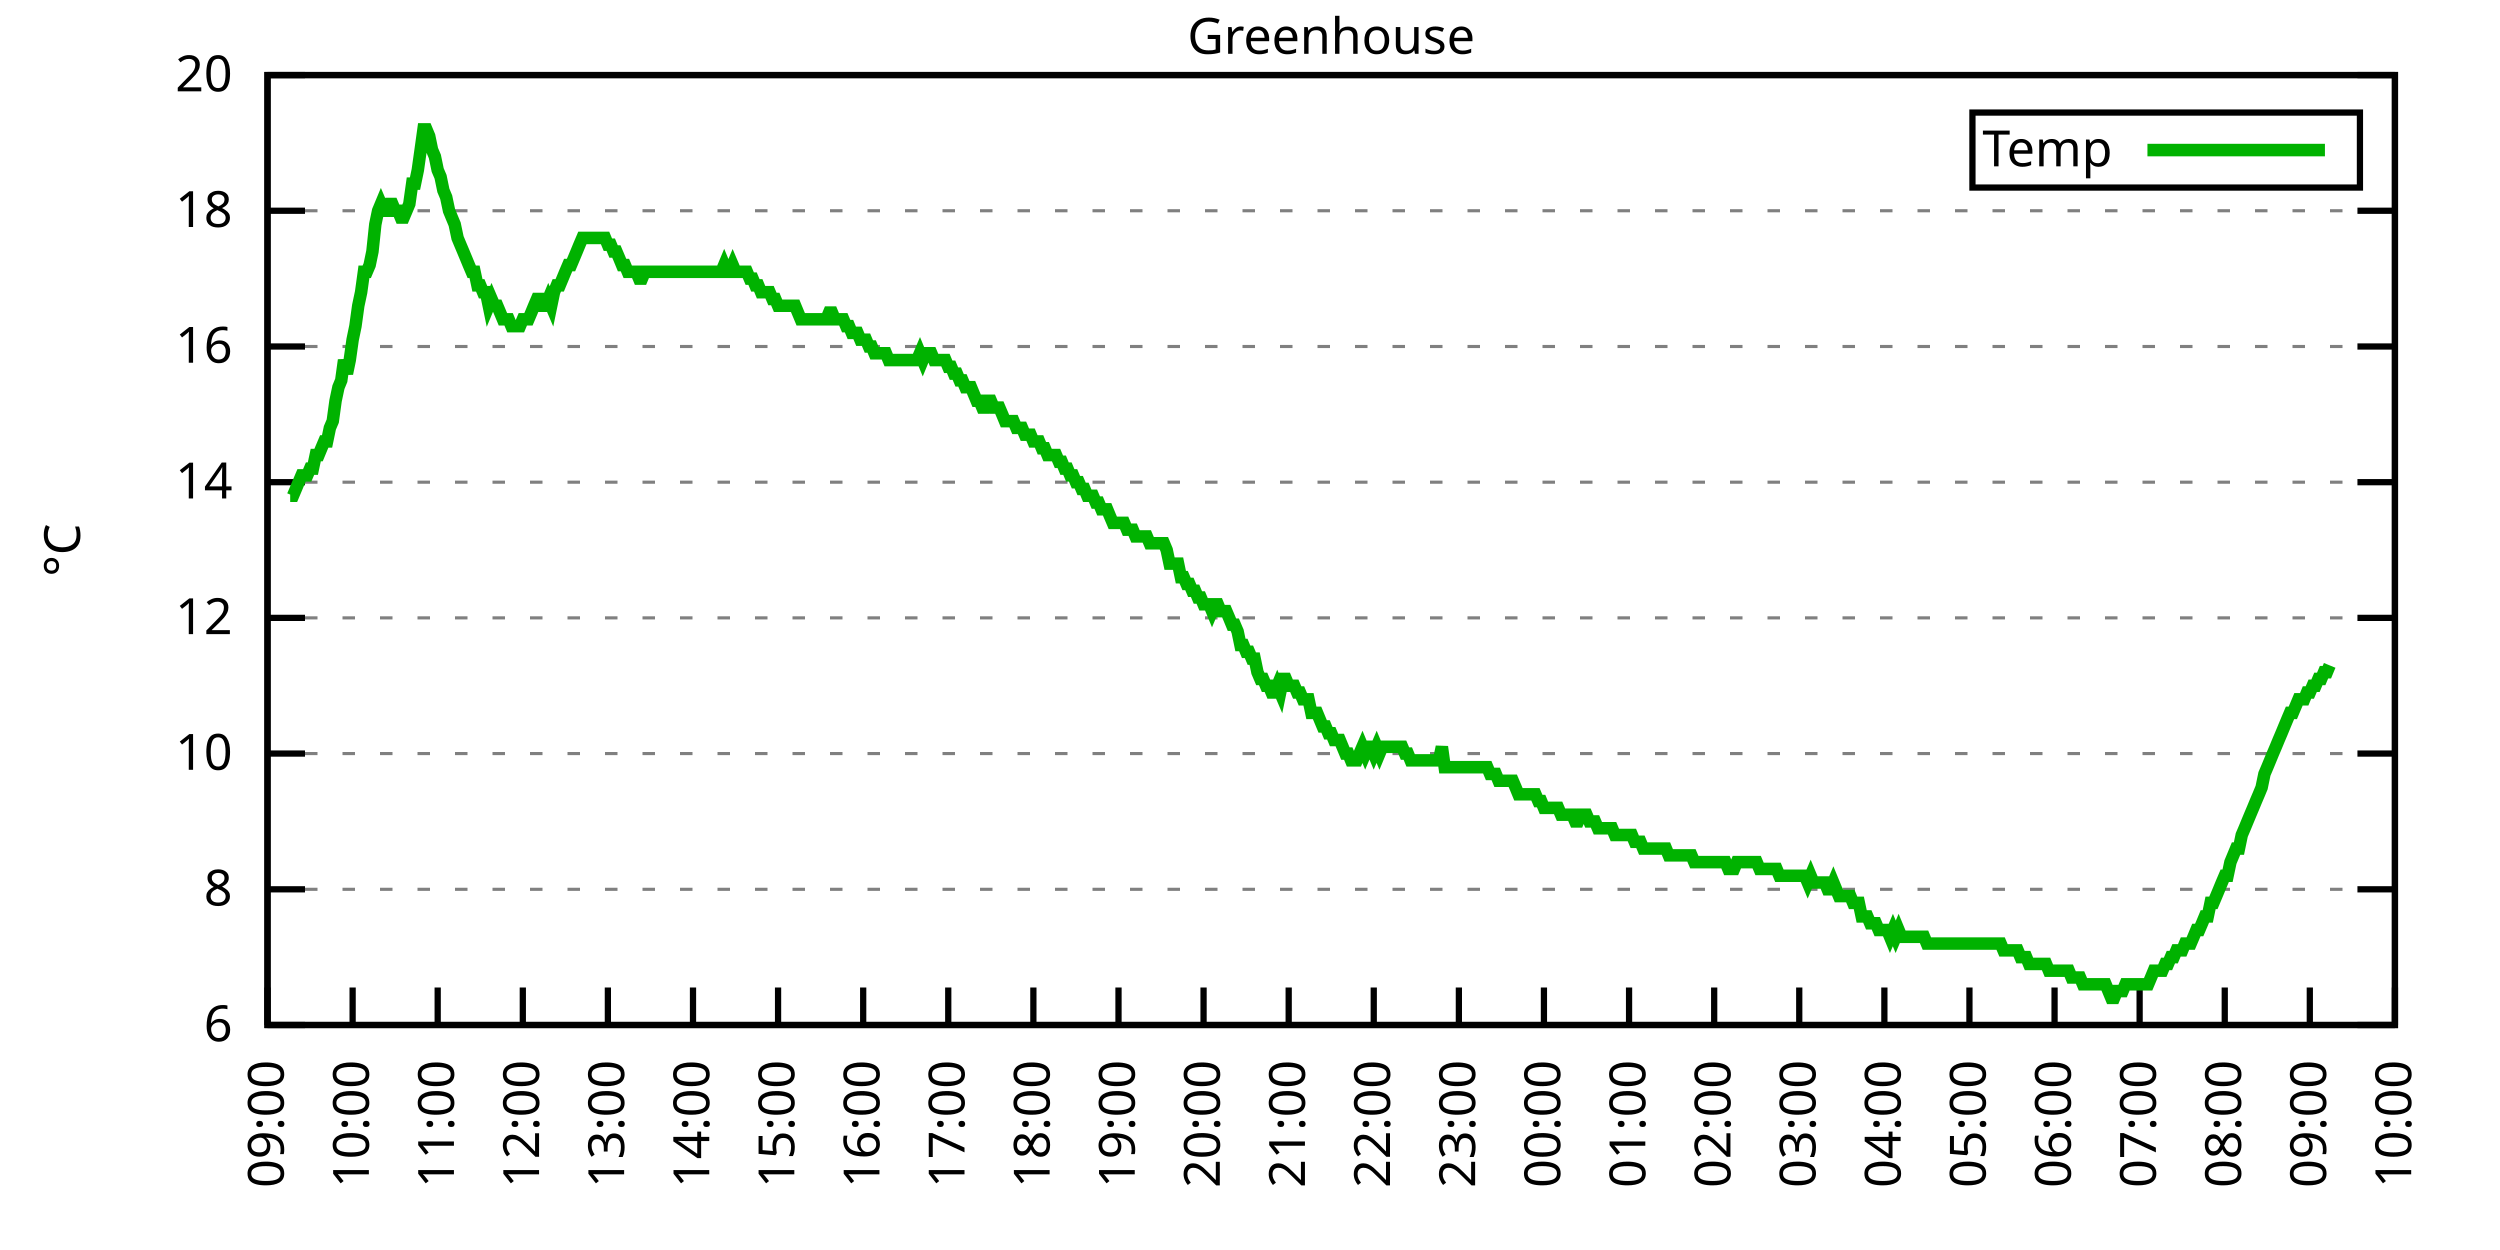
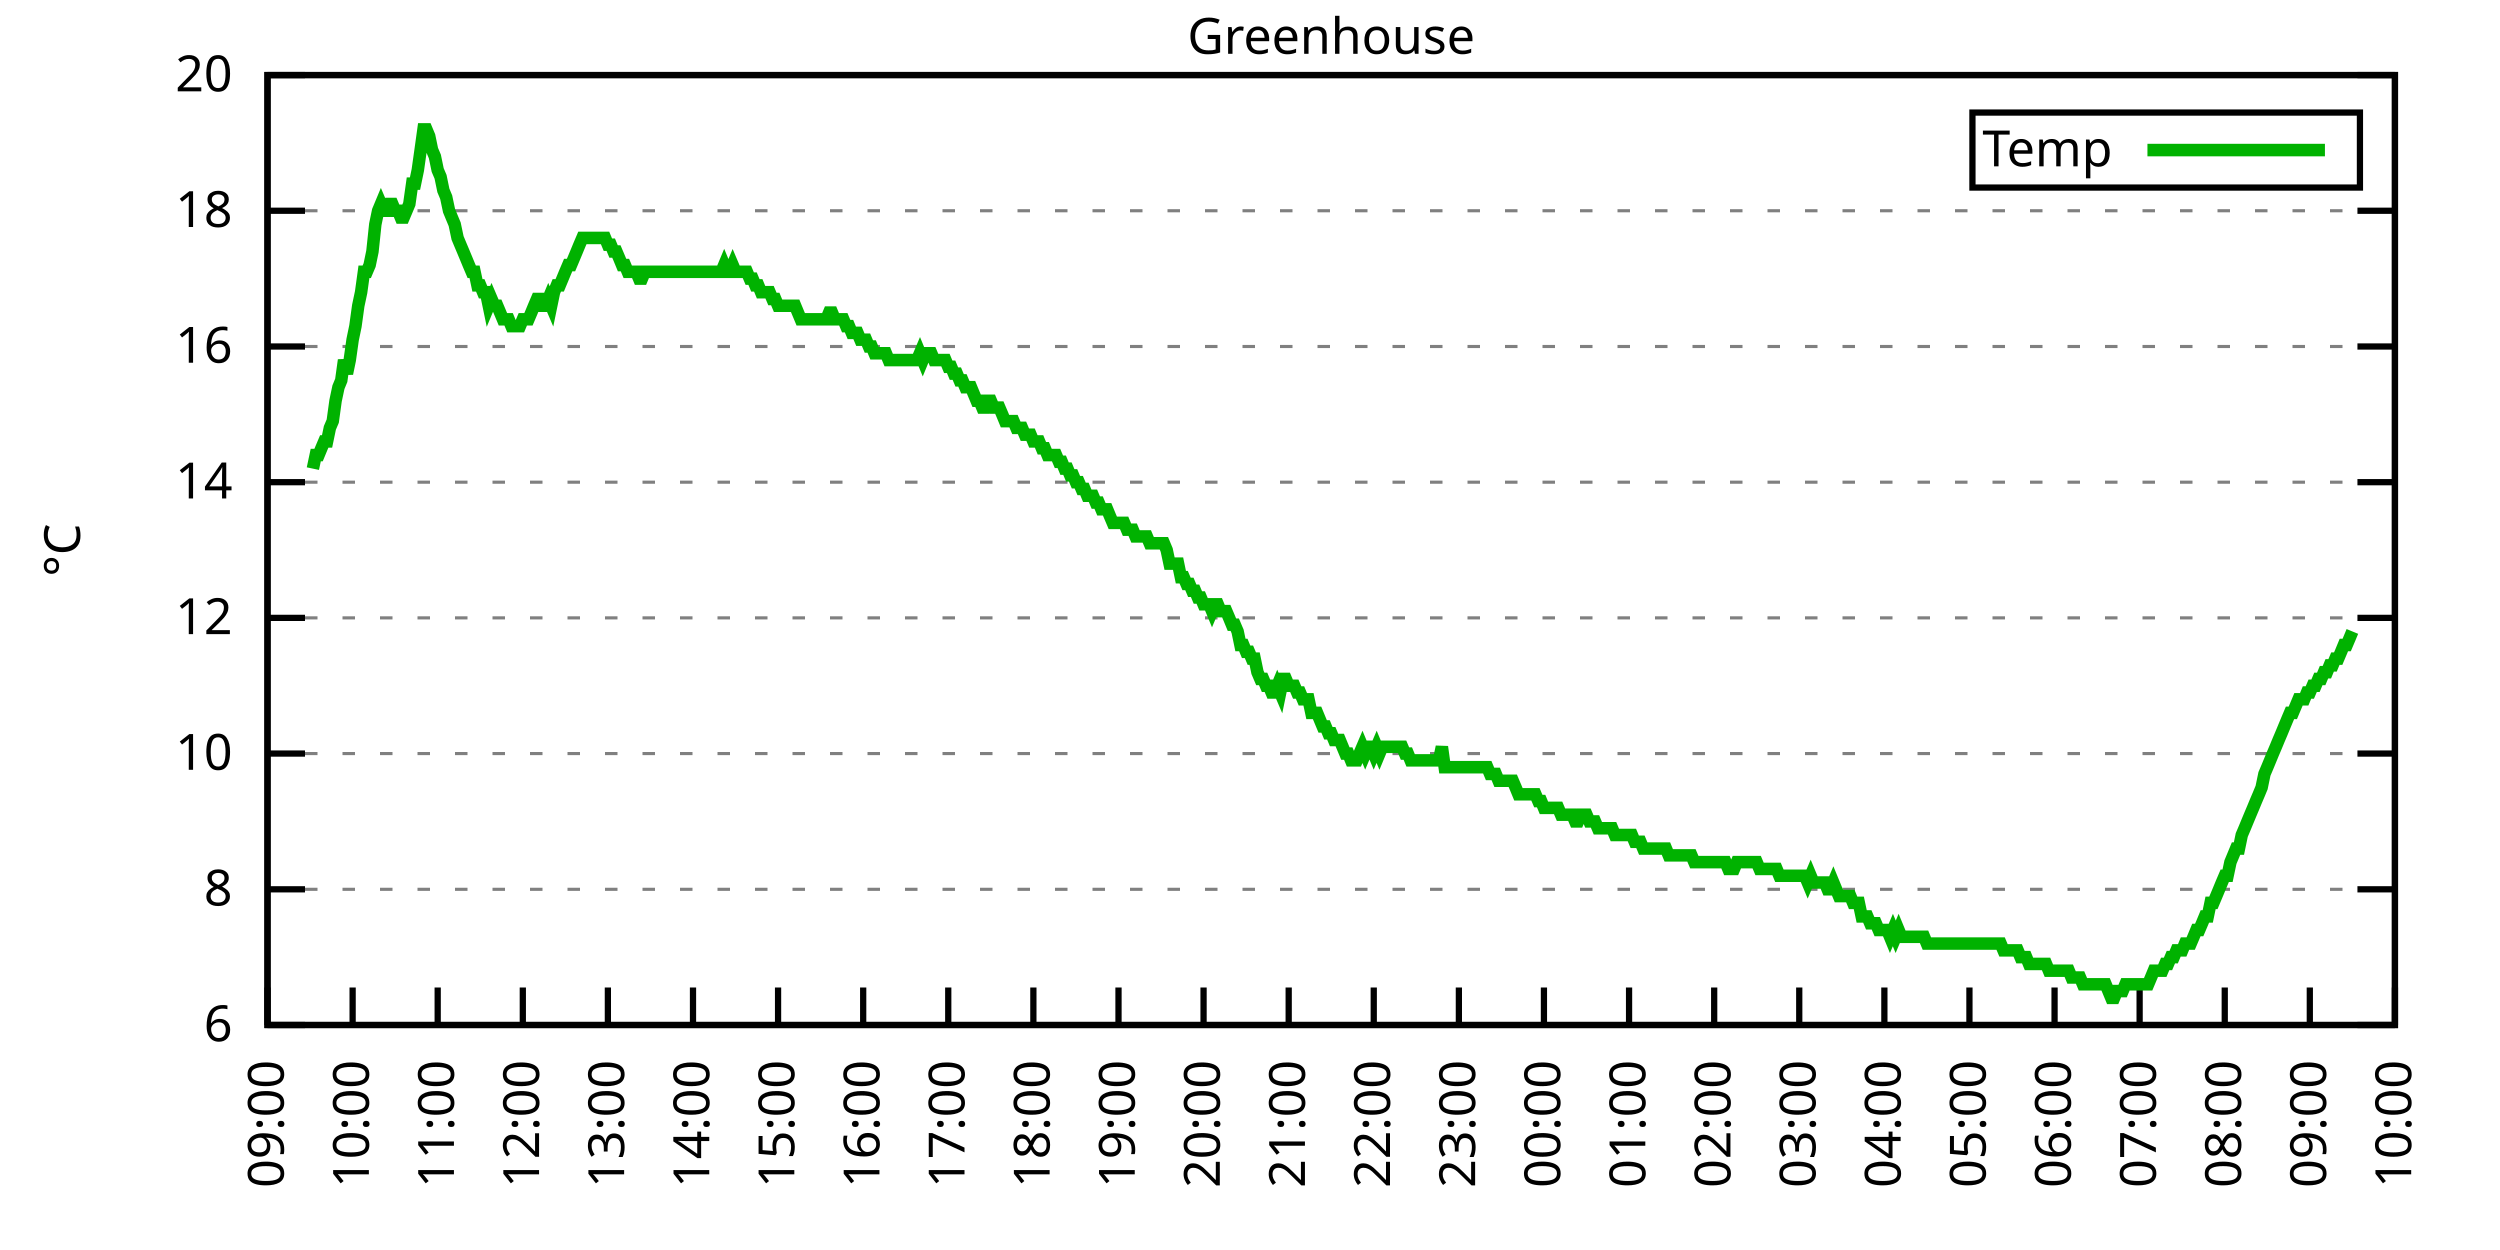
<svg xmlns="http://www.w3.org/2000/svg" xmlns:xlink="http://www.w3.org/1999/xlink" width="400" height="200" viewBox="0 0 400 200">
  <g id="gnuplot_canvas">
    <rect x="0" y="0" width="400" height="200" fill="none" />
    <defs>
      <circle id="gpDot" r="0.5" stroke-width="0.5" stroke="currentColor" />
      <path id="gpPt0" stroke-width="0.333" stroke="currentColor" d="M-1,0 h2 M0,-1 v2" />
      <path id="gpPt1" stroke-width="0.333" stroke="currentColor" d="M-1,-1 L1,1 M1,-1 L-1,1" />
      <path id="gpPt2" stroke-width="0.333" stroke="currentColor" d="M-1,0 L1,0 M0,-1 L0,1 M-1,-1 L1,1 M-1,1 L1,-1" />
      <rect id="gpPt3" stroke-width="0.333" stroke="currentColor" x="-1" y="-1" width="2" height="2" />
      <rect id="gpPt4" stroke-width="0.333" stroke="currentColor" fill="currentColor" x="-1" y="-1" width="2" height="2" />
      <circle id="gpPt5" stroke-width="0.333" stroke="currentColor" cx="0" cy="0" r="1" />
      <use xlink:href="#gpPt5" id="gpPt6" fill="currentColor" stroke="none" />
      <path id="gpPt7" stroke-width="0.333" stroke="currentColor" d="M0,-1.33 L-1.33,0.67 L1.33,0.67 z" />
      <use xlink:href="#gpPt7" id="gpPt8" fill="currentColor" stroke="none" />
      <use xlink:href="#gpPt7" id="gpPt9" stroke="currentColor" transform="rotate(180)" />
      <use xlink:href="#gpPt9" id="gpPt10" fill="currentColor" stroke="none" />
      <use xlink:href="#gpPt3" id="gpPt11" stroke="currentColor" transform="rotate(45)" />
      <use xlink:href="#gpPt11" id="gpPt12" fill="currentColor" stroke="none" />
      <path id="gpPt13" stroke-width="0.333" stroke="currentColor" d="M0,1.330 L1.265,0.411 L0.782,-1.067 L-0.782,-1.076 L-1.265,0.411 z" />
      <use xlink:href="#gpPt13" id="gpPt14" fill="currentColor" stroke="none" />
      <filter id="textbox" filterUnits="objectBoundingBox" x="0" y="0" height="1" width="1">
        <feFlood flood-color="white" flood-opacity="1" result="bgnd" />
        <feComposite in="SourceGraphic" in2="bgnd" operator="atop" />
      </filter>
      <filter id="greybox" filterUnits="objectBoundingBox" x="0" y="0" height="1" width="1">
        <feFlood flood-color="lightgrey" flood-opacity="1" result="grey" />
        <feComposite in="SourceGraphic" in2="grey" operator="atop" />
      </filter>
    </defs>
    <g fill="none" color="white" stroke="currentColor" stroke-width="1.00" stroke-linecap="butt" stroke-linejoin="miter">
</g>
    <g fill="none" color="black" stroke="currentColor" stroke-width="1.00" stroke-linecap="butt" stroke-linejoin="miter">
      <g stroke="none" shape-rendering="crispEdges">
        <polygon fill="rgb(255, 255, 255)" points="42.80,164.00 383.18,164.00 383.18,12.02 42.80,12.02 " />
      </g>
    </g>
    <g fill="none" color="black" stroke="currentColor" stroke-width="1.00" stroke-linecap="butt" stroke-linejoin="miter">
</g>
    <g fill="none" color="black" stroke="black" stroke-width="0.50" stroke-linecap="butt" stroke-linejoin="miter">
</g>
    <g fill="none" color="gray" stroke="currentColor" stroke-width="0.50" stroke-linecap="butt" stroke-linejoin="miter">
      <path stroke="gray" stroke-dasharray="2,4" class="gridline" d="M42.80,164.00 L383.19,164.00  " />
    </g>
    <g fill="none" color="gray" stroke="gray" stroke-width="1.00" stroke-linecap="butt" stroke-linejoin="miter">
</g>
    <g fill="none" color="black" stroke="currentColor" stroke-width="1.00" stroke-linecap="butt" stroke-linejoin="miter">
      <path stroke="black" d="M42.80,164.00 L48.80,164.00 M383.19,164.00 L377.19,164.00  " />
      <g transform="translate(37.20,166.60)" stroke="none" fill="black" font-family="Sans" font-size="8.00" text-anchor="end">
        <text>
          <tspan font-family="Sans"> 6</tspan>
        </text>
      </g>
    </g>
    <g fill="none" color="black" stroke="currentColor" stroke-width="1.00" stroke-linecap="butt" stroke-linejoin="miter">
</g>
    <g fill="none" color="black" stroke="black" stroke-width="0.50" stroke-linecap="butt" stroke-linejoin="miter">
</g>
    <g fill="none" color="gray" stroke="currentColor" stroke-width="0.50" stroke-linecap="butt" stroke-linejoin="miter">
      <path stroke="gray" stroke-dasharray="2,4" class="gridline" d="M42.80,142.29 L383.19,142.29  " />
    </g>
    <g fill="none" color="gray" stroke="gray" stroke-width="1.00" stroke-linecap="butt" stroke-linejoin="miter">
</g>
    <g fill="none" color="black" stroke="currentColor" stroke-width="1.00" stroke-linecap="butt" stroke-linejoin="miter">
      <path stroke="black" d="M42.80,142.29 L48.80,142.29 M383.19,142.29 L377.19,142.29  " />
      <g transform="translate(37.20,144.89)" stroke="none" fill="black" font-family="Sans" font-size="8.00" text-anchor="end">
        <text>
          <tspan font-family="Sans"> 8</tspan>
        </text>
      </g>
    </g>
    <g fill="none" color="black" stroke="currentColor" stroke-width="1.00" stroke-linecap="butt" stroke-linejoin="miter">
</g>
    <g fill="none" color="black" stroke="black" stroke-width="0.50" stroke-linecap="butt" stroke-linejoin="miter">
</g>
    <g fill="none" color="gray" stroke="currentColor" stroke-width="0.50" stroke-linecap="butt" stroke-linejoin="miter">
      <path stroke="gray" stroke-dasharray="2,4" class="gridline" d="M42.80,120.57 L383.19,120.57  " />
    </g>
    <g fill="none" color="gray" stroke="gray" stroke-width="1.00" stroke-linecap="butt" stroke-linejoin="miter">
</g>
    <g fill="none" color="black" stroke="currentColor" stroke-width="1.00" stroke-linecap="butt" stroke-linejoin="miter">
      <path stroke="black" d="M42.80,120.57 L48.80,120.57 M383.19,120.57 L377.19,120.57  " />
      <g transform="translate(37.20,123.17)" stroke="none" fill="black" font-family="Sans" font-size="8.00" text-anchor="end">
        <text>
          <tspan font-family="Sans"> 10</tspan>
        </text>
      </g>
    </g>
    <g fill="none" color="black" stroke="currentColor" stroke-width="1.00" stroke-linecap="butt" stroke-linejoin="miter">
</g>
    <g fill="none" color="black" stroke="black" stroke-width="0.50" stroke-linecap="butt" stroke-linejoin="miter">
</g>
    <g fill="none" color="gray" stroke="currentColor" stroke-width="0.50" stroke-linecap="butt" stroke-linejoin="miter">
      <path stroke="gray" stroke-dasharray="2,4" class="gridline" d="M42.80,98.86 L383.19,98.86  " />
    </g>
    <g fill="none" color="gray" stroke="gray" stroke-width="1.00" stroke-linecap="butt" stroke-linejoin="miter">
</g>
    <g fill="none" color="black" stroke="currentColor" stroke-width="1.00" stroke-linecap="butt" stroke-linejoin="miter">
      <path stroke="black" d="M42.80,98.86 L48.80,98.86 M383.19,98.86 L377.19,98.86  " />
      <g transform="translate(37.20,101.46)" stroke="none" fill="black" font-family="Sans" font-size="8.00" text-anchor="end">
        <text>
          <tspan font-family="Sans"> 12</tspan>
        </text>
      </g>
    </g>
    <g fill="none" color="black" stroke="currentColor" stroke-width="1.00" stroke-linecap="butt" stroke-linejoin="miter">
</g>
    <g fill="none" color="black" stroke="black" stroke-width="0.50" stroke-linecap="butt" stroke-linejoin="miter">
</g>
    <g fill="none" color="gray" stroke="currentColor" stroke-width="0.50" stroke-linecap="butt" stroke-linejoin="miter">
      <path stroke="gray" stroke-dasharray="2,4" class="gridline" d="M42.80,77.15 L383.19,77.15  " />
    </g>
    <g fill="none" color="gray" stroke="gray" stroke-width="1.00" stroke-linecap="butt" stroke-linejoin="miter">
</g>
    <g fill="none" color="black" stroke="currentColor" stroke-width="1.00" stroke-linecap="butt" stroke-linejoin="miter">
      <path stroke="black" d="M42.80,77.15 L48.80,77.15 M383.19,77.15 L377.19,77.15  " />
      <g transform="translate(37.20,79.75)" stroke="none" fill="black" font-family="Sans" font-size="8.00" text-anchor="end">
        <text>
          <tspan font-family="Sans"> 14</tspan>
        </text>
      </g>
    </g>
    <g fill="none" color="black" stroke="currentColor" stroke-width="1.00" stroke-linecap="butt" stroke-linejoin="miter">
</g>
    <g fill="none" color="black" stroke="black" stroke-width="0.50" stroke-linecap="butt" stroke-linejoin="miter">
</g>
    <g fill="none" color="gray" stroke="currentColor" stroke-width="0.50" stroke-linecap="butt" stroke-linejoin="miter">
      <path stroke="gray" stroke-dasharray="2,4" class="gridline" d="M42.80,55.44 L383.19,55.44  " />
    </g>
    <g fill="none" color="gray" stroke="gray" stroke-width="1.00" stroke-linecap="butt" stroke-linejoin="miter">
</g>
    <g fill="none" color="black" stroke="currentColor" stroke-width="1.00" stroke-linecap="butt" stroke-linejoin="miter">
      <path stroke="black" d="M42.80,55.44 L48.80,55.44 M383.19,55.44 L377.19,55.44  " />
      <g transform="translate(37.20,58.04)" stroke="none" fill="black" font-family="Sans" font-size="8.00" text-anchor="end">
        <text>
          <tspan font-family="Sans"> 16</tspan>
        </text>
      </g>
    </g>
    <g fill="none" color="black" stroke="currentColor" stroke-width="1.00" stroke-linecap="butt" stroke-linejoin="miter">
</g>
    <g fill="none" color="black" stroke="black" stroke-width="0.50" stroke-linecap="butt" stroke-linejoin="miter">
</g>
    <g fill="none" color="gray" stroke="currentColor" stroke-width="0.50" stroke-linecap="butt" stroke-linejoin="miter">
      <path stroke="gray" stroke-dasharray="2,4" class="gridline" d="M42.80,33.72 L383.19,33.72  " />
    </g>
    <g fill="none" color="gray" stroke="gray" stroke-width="1.00" stroke-linecap="butt" stroke-linejoin="miter">
</g>
    <g fill="none" color="black" stroke="currentColor" stroke-width="1.00" stroke-linecap="butt" stroke-linejoin="miter">
      <path stroke="black" d="M42.80,33.72 L48.80,33.72 M383.19,33.72 L377.19,33.72  " />
      <g transform="translate(37.20,36.32)" stroke="none" fill="black" font-family="Sans" font-size="8.00" text-anchor="end">
        <text>
          <tspan font-family="Sans"> 18</tspan>
        </text>
      </g>
    </g>
    <g fill="none" color="black" stroke="currentColor" stroke-width="1.00" stroke-linecap="butt" stroke-linejoin="miter">
</g>
    <g fill="none" color="black" stroke="black" stroke-width="0.50" stroke-linecap="butt" stroke-linejoin="miter">
</g>
    <g fill="none" color="gray" stroke="currentColor" stroke-width="0.50" stroke-linecap="butt" stroke-linejoin="miter">
      <path stroke="gray" stroke-dasharray="2,4" class="gridline" d="M42.80,12.01 L383.19,12.01  " />
    </g>
    <g fill="none" color="gray" stroke="gray" stroke-width="1.00" stroke-linecap="butt" stroke-linejoin="miter">
</g>
    <g fill="none" color="black" stroke="currentColor" stroke-width="1.00" stroke-linecap="butt" stroke-linejoin="miter">
      <path stroke="black" d="M42.80,12.01 L48.80,12.01 M383.19,12.01 L377.19,12.01  " />
      <g transform="translate(37.20,14.61)" stroke="none" fill="black" font-family="Sans" font-size="8.00" text-anchor="end">
        <text>
          <tspan font-family="Sans"> 20</tspan>
        </text>
      </g>
    </g>
    <g fill="none" color="black" stroke="currentColor" stroke-width="1.00" stroke-linecap="butt" stroke-linejoin="miter">
      <path stroke="black" d="M42.80,164.00 L42.80,158.00  " />
      <g transform="translate(45.40,169.60) rotate(270.00)" stroke="none" fill="black" font-family="Sans" font-size="8.00" text-anchor="end">
        <text>
          <tspan font-family="Sans">09:00</tspan>
        </text>
      </g>
    </g>
    <g fill="none" color="black" stroke="currentColor" stroke-width="1.00" stroke-linecap="butt" stroke-linejoin="miter">
      <path stroke="black" d="M56.42,164.00 L56.42,158.00  " />
      <g transform="translate(59.02,169.60) rotate(270.00)" stroke="none" fill="black" font-family="Sans" font-size="8.00" text-anchor="end">
        <text>
          <tspan font-family="Sans">10:00</tspan>
        </text>
      </g>
    </g>
    <g fill="none" color="black" stroke="currentColor" stroke-width="1.00" stroke-linecap="butt" stroke-linejoin="miter">
      <path stroke="black" d="M70.03,164.00 L70.03,158.00  " />
      <g transform="translate(72.63,169.60) rotate(270.00)" stroke="none" fill="black" font-family="Sans" font-size="8.00" text-anchor="end">
        <text>
          <tspan font-family="Sans">11:00</tspan>
        </text>
      </g>
    </g>
    <g fill="none" color="black" stroke="currentColor" stroke-width="1.00" stroke-linecap="butt" stroke-linejoin="miter">
      <path stroke="black" d="M83.65,164.00 L83.65,158.00  " />
      <g transform="translate(86.25,169.60) rotate(270.00)" stroke="none" fill="black" font-family="Sans" font-size="8.00" text-anchor="end">
        <text>
          <tspan font-family="Sans">12:00</tspan>
        </text>
      </g>
    </g>
    <g fill="none" color="black" stroke="currentColor" stroke-width="1.00" stroke-linecap="butt" stroke-linejoin="miter">
      <path stroke="black" d="M97.26,164.00 L97.26,158.00  " />
      <g transform="translate(99.86,169.60) rotate(270.00)" stroke="none" fill="black" font-family="Sans" font-size="8.00" text-anchor="end">
        <text>
          <tspan font-family="Sans">13:00</tspan>
        </text>
      </g>
    </g>
    <g fill="none" color="black" stroke="currentColor" stroke-width="1.00" stroke-linecap="butt" stroke-linejoin="miter">
      <path stroke="black" d="M110.88,164.00 L110.88,158.00  " />
      <g transform="translate(113.48,169.60) rotate(270.00)" stroke="none" fill="black" font-family="Sans" font-size="8.00" text-anchor="end">
        <text>
          <tspan font-family="Sans">14:00</tspan>
        </text>
      </g>
    </g>
    <g fill="none" color="black" stroke="currentColor" stroke-width="1.00" stroke-linecap="butt" stroke-linejoin="miter">
      <path stroke="black" d="M124.49,164.00 L124.49,158.00  " />
      <g transform="translate(127.09,169.60) rotate(270.00)" stroke="none" fill="black" font-family="Sans" font-size="8.00" text-anchor="end">
        <text>
          <tspan font-family="Sans">15:00</tspan>
        </text>
      </g>
    </g>
    <g fill="none" color="black" stroke="currentColor" stroke-width="1.00" stroke-linecap="butt" stroke-linejoin="miter">
      <path stroke="black" d="M138.11,164.00 L138.11,158.00  " />
      <g transform="translate(140.71,169.60) rotate(270.00)" stroke="none" fill="black" font-family="Sans" font-size="8.00" text-anchor="end">
        <text>
          <tspan font-family="Sans">16:00</tspan>
        </text>
      </g>
    </g>
    <g fill="none" color="black" stroke="currentColor" stroke-width="1.00" stroke-linecap="butt" stroke-linejoin="miter">
      <path stroke="black" d="M151.72,164.00 L151.72,158.00  " />
      <g transform="translate(154.32,169.60) rotate(270.00)" stroke="none" fill="black" font-family="Sans" font-size="8.00" text-anchor="end">
        <text>
          <tspan font-family="Sans">17:00</tspan>
        </text>
      </g>
    </g>
    <g fill="none" color="black" stroke="currentColor" stroke-width="1.00" stroke-linecap="butt" stroke-linejoin="miter">
      <path stroke="black" d="M165.34,164.00 L165.34,158.00  " />
      <g transform="translate(167.94,169.60) rotate(270.00)" stroke="none" fill="black" font-family="Sans" font-size="8.00" text-anchor="end">
        <text>
          <tspan font-family="Sans">18:00</tspan>
        </text>
      </g>
    </g>
    <g fill="none" color="black" stroke="currentColor" stroke-width="1.00" stroke-linecap="butt" stroke-linejoin="miter">
      <path stroke="black" d="M178.96,164.00 L178.96,158.00  " />
      <g transform="translate(181.56,169.60) rotate(270.00)" stroke="none" fill="black" font-family="Sans" font-size="8.00" text-anchor="end">
        <text>
          <tspan font-family="Sans">19:00</tspan>
        </text>
      </g>
    </g>
    <g fill="none" color="black" stroke="currentColor" stroke-width="1.00" stroke-linecap="butt" stroke-linejoin="miter">
      <path stroke="black" d="M192.57,164.00 L192.57,158.00  " />
      <g transform="translate(195.17,169.60) rotate(270.00)" stroke="none" fill="black" font-family="Sans" font-size="8.00" text-anchor="end">
        <text>
          <tspan font-family="Sans">20:00</tspan>
        </text>
      </g>
    </g>
    <g fill="none" color="black" stroke="currentColor" stroke-width="1.00" stroke-linecap="butt" stroke-linejoin="miter">
      <path stroke="black" d="M206.19,164.00 L206.19,158.00  " />
      <g transform="translate(208.79,169.60) rotate(270.00)" stroke="none" fill="black" font-family="Sans" font-size="8.00" text-anchor="end">
        <text>
          <tspan font-family="Sans">21:00</tspan>
        </text>
      </g>
    </g>
    <g fill="none" color="black" stroke="currentColor" stroke-width="1.00" stroke-linecap="butt" stroke-linejoin="miter">
      <path stroke="black" d="M219.80,164.00 L219.80,158.00  " />
      <g transform="translate(222.40,169.60) rotate(270.00)" stroke="none" fill="black" font-family="Sans" font-size="8.00" text-anchor="end">
        <text>
          <tspan font-family="Sans">22:00</tspan>
        </text>
      </g>
    </g>
    <g fill="none" color="black" stroke="currentColor" stroke-width="1.00" stroke-linecap="butt" stroke-linejoin="miter">
      <path stroke="black" d="M233.42,164.00 L233.42,158.00  " />
      <g transform="translate(236.02,169.60) rotate(270.00)" stroke="none" fill="black" font-family="Sans" font-size="8.00" text-anchor="end">
        <text>
          <tspan font-family="Sans">23:00</tspan>
        </text>
      </g>
    </g>
    <g fill="none" color="black" stroke="currentColor" stroke-width="1.00" stroke-linecap="butt" stroke-linejoin="miter">
      <path stroke="black" d="M247.03,164.00 L247.03,158.00  " />
      <g transform="translate(249.63,169.60) rotate(270.00)" stroke="none" fill="black" font-family="Sans" font-size="8.00" text-anchor="end">
        <text>
          <tspan font-family="Sans">00:00</tspan>
        </text>
      </g>
    </g>
    <g fill="none" color="black" stroke="currentColor" stroke-width="1.00" stroke-linecap="butt" stroke-linejoin="miter">
      <path stroke="black" d="M260.65,164.00 L260.65,158.00  " />
      <g transform="translate(263.25,169.60) rotate(270.00)" stroke="none" fill="black" font-family="Sans" font-size="8.00" text-anchor="end">
        <text>
          <tspan font-family="Sans">01:00</tspan>
        </text>
      </g>
    </g>
    <g fill="none" color="black" stroke="currentColor" stroke-width="1.00" stroke-linecap="butt" stroke-linejoin="miter">
      <path stroke="black" d="M274.27,164.00 L274.27,158.00  " />
      <g transform="translate(276.87,169.60) rotate(270.00)" stroke="none" fill="black" font-family="Sans" font-size="8.00" text-anchor="end">
        <text>
          <tspan font-family="Sans">02:00</tspan>
        </text>
      </g>
    </g>
    <g fill="none" color="black" stroke="currentColor" stroke-width="1.00" stroke-linecap="butt" stroke-linejoin="miter">
      <path stroke="black" d="M287.88,164.00 L287.88,158.00  " />
      <g transform="translate(290.48,169.60) rotate(270.00)" stroke="none" fill="black" font-family="Sans" font-size="8.00" text-anchor="end">
        <text>
          <tspan font-family="Sans">03:00</tspan>
        </text>
      </g>
    </g>
    <g fill="none" color="black" stroke="currentColor" stroke-width="1.00" stroke-linecap="butt" stroke-linejoin="miter">
      <path stroke="black" d="M301.50,164.00 L301.50,158.00  " />
      <g transform="translate(304.10,169.60) rotate(270.00)" stroke="none" fill="black" font-family="Sans" font-size="8.00" text-anchor="end">
        <text>
          <tspan font-family="Sans">04:00</tspan>
        </text>
      </g>
    </g>
    <g fill="none" color="black" stroke="currentColor" stroke-width="1.00" stroke-linecap="butt" stroke-linejoin="miter">
      <path stroke="black" d="M315.11,164.00 L315.11,158.00  " />
      <g transform="translate(317.71,169.60) rotate(270.00)" stroke="none" fill="black" font-family="Sans" font-size="8.00" text-anchor="end">
        <text>
          <tspan font-family="Sans">05:00</tspan>
        </text>
      </g>
    </g>
    <g fill="none" color="black" stroke="currentColor" stroke-width="1.00" stroke-linecap="butt" stroke-linejoin="miter">
      <path stroke="black" d="M328.73,164.00 L328.73,158.00  " />
      <g transform="translate(331.33,169.60) rotate(270.00)" stroke="none" fill="black" font-family="Sans" font-size="8.00" text-anchor="end">
        <text>
          <tspan font-family="Sans">06:00</tspan>
        </text>
      </g>
    </g>
    <g fill="none" color="black" stroke="currentColor" stroke-width="1.00" stroke-linecap="butt" stroke-linejoin="miter">
      <path stroke="black" d="M342.34,164.00 L342.34,158.00  " />
      <g transform="translate(344.94,169.60) rotate(270.00)" stroke="none" fill="black" font-family="Sans" font-size="8.00" text-anchor="end">
        <text>
          <tspan font-family="Sans">07:00</tspan>
        </text>
      </g>
    </g>
    <g fill="none" color="black" stroke="currentColor" stroke-width="1.00" stroke-linecap="butt" stroke-linejoin="miter">
      <path stroke="black" d="M355.96,164.00 L355.96,158.00  " />
      <g transform="translate(358.56,169.60) rotate(270.00)" stroke="none" fill="black" font-family="Sans" font-size="8.00" text-anchor="end">
        <text>
          <tspan font-family="Sans">08:00</tspan>
        </text>
      </g>
    </g>
    <g fill="none" color="black" stroke="currentColor" stroke-width="1.00" stroke-linecap="butt" stroke-linejoin="miter">
      <path stroke="black" d="M369.57,164.00 L369.57,158.00  " />
      <g transform="translate(372.17,169.60) rotate(270.00)" stroke="none" fill="black" font-family="Sans" font-size="8.00" text-anchor="end">
        <text>
          <tspan font-family="Sans">09:00</tspan>
        </text>
      </g>
    </g>
    <g fill="none" color="black" stroke="currentColor" stroke-width="1.00" stroke-linecap="butt" stroke-linejoin="miter">
      <path stroke="black" d="M383.19,164.00 L383.19,158.00  " />
      <g transform="translate(385.79,169.60) rotate(270.00)" stroke="none" fill="black" font-family="Sans" font-size="8.00" text-anchor="end">
        <text>
          <tspan font-family="Sans">10:00</tspan>
        </text>
      </g>
    </g>
    <g fill="none" color="black" stroke="currentColor" stroke-width="1.00" stroke-linecap="butt" stroke-linejoin="miter">
</g>
    <g fill="none" color="black" stroke="currentColor" stroke-width="1.00" stroke-linecap="butt" stroke-linejoin="miter">
      <path stroke="black" d="M42.80,12.01 L42.80,164.00 L383.19,164.00 L383.19,12.01 L42.80,12.01 Z  " />
    </g>
    <g fill="none" color="black" stroke="currentColor" stroke-width="1.00" stroke-linecap="butt" stroke-linejoin="miter">
</g>
    <g fill="none" color="black" stroke="currentColor" stroke-width="1.00" stroke-linecap="butt" stroke-linejoin="miter">
      <path stroke="black" d="M315.59,30.01 L315.59,18.01 L377.59,18.01 L377.59,30.01 L315.59,30.01 Z  " />
    </g>
    <g id="Greenhouse_plot_1">
      <g fill="none" color="white" stroke="black" stroke-width="2.00" stroke-linecap="butt" stroke-linejoin="miter">
</g>
      <g fill="none" color="black" stroke="currentColor" stroke-width="2.00" stroke-linecap="butt" stroke-linejoin="miter">
        <g transform="translate(337.99,26.61)" stroke="none" fill="black" font-family="Sans" font-size="8.00" text-anchor="end">
          <text>
            <tspan font-family="Sans">Temp</tspan>
          </text>
        </g>
      </g>
      <g fill="none" color="black" stroke="currentColor" stroke-width="2.00" stroke-linecap="butt" stroke-linejoin="miter">
-         <path stroke="rgb(  0, 178,   0)" d="M343.59,24.01 L371.99,24.01 M46.43,79.32 L46.88,79.32 L47.34,78.23 L47.79,77.15 L48.25,76.06 L48.70,76.06   L49.15,76.06 L49.61,74.98 L50.06,74.98 L50.52,72.81 L50.97,72.81 L51.42,71.72 L51.88,70.63 L52.33,70.63   L52.78,68.46 L53.24,67.38 L53.69,64.12 L54.15,61.95 L54.60,60.86 L55.05,57.61 L55.51,59.78 L55.96,57.61   L56.42,54.35 L56.87,52.18 L57.32,48.92 L57.78,46.75 L58.23,43.49 L58.68,43.49 L59.14,42.41 L59.59,40.24   L60.05,35.89 L60.50,33.72 L60.95,32.64 L61.41,33.72 L61.86,33.72 L62.32,32.64 L62.77,32.64 L63.22,33.72   L63.68,33.72 L64.13,34.81 L64.58,34.81 L65.04,33.72 L65.49,32.64 L65.95,29.38 L66.40,29.38 L66.85,27.21   L67.31,23.95 L67.76,20.70 L68.22,20.70 L68.67,21.78 L69.12,23.95 L69.58,25.04 L70.03,27.21 L70.49,28.29   L70.94,30.47 L71.39,31.55 L71.85,33.72 L72.30,34.81 L72.75,35.89 L73.21,38.07 L73.66,39.15 L74.12,40.24   L74.57,41.32 L75.02,42.41 L75.48,43.49 L75.93,43.49 L76.39,45.66 L76.84,45.66 L77.29,46.75 L77.75,46.75   L78.20,48.92 L78.65,47.84 L79.11,48.92 L79.56,48.92 L80.02,50.01 L80.47,51.09 L80.92,51.09 L81.38,51.09   L81.83,52.18 L82.29,52.18 L82.74,52.18 L83.19,52.18 L83.65,51.09 L84.10,51.09 L84.55,51.09 L85.01,50.01   L85.46,48.92 L85.92,47.84 L86.37,47.84 L86.82,48.92 L87.28,48.92 L87.73,47.84 L88.19,48.92 L88.64,46.75   L89.09,45.66 L89.55,45.66 L90.00,44.58 L90.45,43.49 L90.91,42.41 L91.36,42.41 L91.82,41.32 L92.27,40.24   L92.72,39.15 L93.18,38.07 L93.63,38.07 L94.09,38.07 L94.54,38.07 L94.99,38.07 L95.45,38.07 L95.90,38.07   L96.35,38.07 L96.81,38.07 L97.26,39.15 L97.72,39.15 L98.17,40.24 L98.62,40.24 L99.08,41.32 L99.53,42.41   L99.99,42.41 L100.44,43.49 L100.89,43.49 L101.35,43.49 L101.80,43.49 L102.25,44.58 L102.71,44.58 L103.16,43.49   L103.62,43.49 L104.07,43.49 L104.52,43.49 L104.98,43.49 L105.43,43.49 L105.89,43.49 L106.34,43.49 L106.79,43.49   L107.25,43.49 L107.70,43.49 L108.15,43.49 L108.61,43.49 L109.06,43.49 L109.52,43.49 L109.97,43.49 L110.42,43.49   L110.88,43.49 L111.33,43.49 L111.79,43.49 L112.24,43.49 L112.69,43.49 L113.15,43.49 L113.60,43.49 L114.05,43.49   L114.51,43.49 L114.96,43.49 L115.42,43.49 L115.87,42.41 L116.32,43.49 L116.78,43.49 L117.23,42.41 L117.69,43.49   L118.14,43.49 L118.59,43.49 L119.05,43.49 L119.50,43.49 L119.96,44.58 L120.41,44.58 L120.86,45.66 L121.32,45.66   L121.77,46.75 L122.22,46.75 L122.68,46.75 L123.13,46.75 L123.59,47.84 L124.04,47.84 L124.49,48.92 L124.95,48.92   L125.40,48.92 L125.86,48.92 L126.31,48.92 L126.76,48.92 L127.22,48.92 L127.67,50.01 L128.12,51.09 L128.58,51.09   L129.03,51.09 L129.49,51.09 L129.94,51.09 L130.39,51.09 L130.85,51.09 L131.30,51.09 L131.76,51.09 L132.21,51.09   L132.66,50.01 L133.12,50.01 L133.57,51.09 L134.02,51.09 L134.48,51.09 L134.93,51.09 L135.39,52.18 L135.84,52.18   L136.29,53.26 L136.75,53.26 L137.20,53.26 L137.66,54.35 L138.11,54.35 L138.56,54.35 L139.02,55.44 L139.47,55.44   L139.92,56.52 L140.38,56.52 L140.83,56.52 L141.29,56.52 L141.74,56.52 L142.19,57.61 L142.65,57.61 L143.10,57.61   L143.56,57.61 L144.01,57.61 L144.46,57.61 L144.92,57.61 L145.37,57.61 L145.82,57.61 L146.28,57.61 L146.73,57.61   L147.19,56.52 L147.64,57.61 L148.09,56.52 L148.55,56.52 L149.00,56.52 L149.46,57.61 L149.91,57.61 L150.36,57.61   L150.82,57.61 L151.27,57.61 L151.72,58.69 L152.18,58.69 L152.63,59.78 L153.09,59.78 L153.54,60.86 L153.99,60.86   L154.45,61.95 L154.90,61.95 L155.36,61.95 L155.81,63.04 L156.26,64.12 L156.72,64.12 L157.17,65.21 L157.62,65.21   L158.08,64.12 L158.53,64.12 L158.99,65.21 L159.44,65.21 L159.89,65.21 L160.35,66.29 L160.80,67.38 L161.26,67.38   L161.71,67.38 L162.16,67.38 L162.62,68.46 L163.07,68.46 L163.52,68.46 L163.98,69.55 L164.43,69.55 L164.89,69.55   L165.34,70.63 L165.79,70.63 L166.25,70.63 L166.70,71.72 L167.16,71.72 L167.61,72.81 L168.06,72.81 L168.52,72.81   L168.97,72.81 L169.43,73.89 L169.88,73.89 L170.33,74.98 L170.79,74.98 L171.24,76.06 L171.69,76.06 L172.15,77.15   L172.60,77.15 L173.06,78.23 L173.51,78.23 L173.96,79.32 L174.42,79.32 L174.87,79.32 L175.33,80.41 L175.78,80.41   L176.23,81.49 L176.69,81.49 L177.14,81.49 L177.59,82.58 L178.05,83.66 L178.50,83.66 L178.96,83.66 L179.41,83.66   L179.86,83.66 L180.32,84.75 L180.77,84.75 L181.23,84.75 L181.68,85.83 L182.13,85.83 L182.59,85.83 L183.04,85.83   L183.49,85.83 L183.95,86.92 L184.40,86.92 L184.86,86.92 L185.31,86.92 L185.76,86.92 L186.22,86.92 L186.67,88.00   L187.13,90.18 L187.58,90.18 L188.03,90.18 L188.49,90.18 L188.94,92.35 L189.39,92.35 L189.85,93.43 L190.30,93.43   L190.76,94.52 L191.21,94.52 L191.66,95.60 L192.12,95.60 L192.57,96.69 L193.03,96.69 L193.48,96.69 L193.93,97.78   L194.39,96.69 L194.84,96.69 L195.29,97.78 L195.75,97.78 L196.20,97.78 L196.66,98.86 L197.11,99.95 L197.56,99.95   L198.02,101.03 L198.47,103.20 L198.93,103.20 L199.38,104.29 L199.83,104.29 L200.29,105.38 L200.74,105.38 L201.19,107.55   L201.65,108.63 L202.10,108.63 L202.56,109.72 L203.01,109.72 L203.46,110.80 L203.92,110.80 L204.37,109.72 L204.83,110.80   L205.28,108.63 L205.73,108.63 L206.19,109.72 L206.64,109.72 L207.09,109.72 L207.55,110.80 L208.00,110.80 L208.46,111.89   L208.91,111.89 L209.36,111.89 L209.82,114.06 L210.27,114.06 L210.73,114.06 L211.18,115.15 L211.63,116.23 L212.09,116.23   L212.54,117.32 L213.00,117.32 L213.45,118.40 L213.90,118.40 L214.36,118.40 L214.81,119.49 L215.26,120.57 L215.72,120.57   L216.17,121.66 L216.63,121.66 L217.08,121.66 L217.53,120.57 L217.99,119.49 L218.44,120.57 L218.90,119.49 L219.35,119.49   L219.80,120.57 L220.26,119.49 L220.71,120.57 L221.16,119.49 L221.62,119.49 L222.07,119.49 L222.53,119.49 L222.98,119.49   L223.43,119.49 L223.89,119.49 L224.34,119.49 L224.80,120.57 L225.25,120.57 L225.70,121.66 L226.16,121.66 L226.61,121.66   L227.06,121.66 L227.52,121.66 L227.97,121.66 L228.43,121.66 L228.88,121.66 L229.33,121.66 L229.79,121.66 L230.24,121.66   L230.70,119.49 L231.15,122.75 L231.60,122.75 L232.06,122.75 L232.51,122.75 L232.96,122.75 L233.42,122.75 L233.87,122.75   L234.33,122.75 L234.78,122.75 L235.23,122.75 L235.69,122.75 L236.14,122.75 L236.60,122.75 L237.05,122.75 L237.50,122.75   L237.96,122.75 L238.41,123.83 L238.86,123.83 L239.32,123.83 L239.77,124.92 L240.23,124.92 L240.68,124.92 L241.13,124.92   L241.59,124.92 L242.04,124.92 L242.50,126.00 L242.95,127.09 L243.40,127.09 L243.86,127.09 L244.31,127.09 L244.76,127.09   L245.22,127.09 L245.67,127.09 L246.13,128.17 L246.58,128.17 L247.03,129.26 L247.49,129.26 L247.94,129.26 L248.40,129.26   L248.85,129.26 L249.30,129.26 L249.76,130.35 L250.21,130.35 L250.66,130.35 L251.12,130.35 L251.57,130.35 L252.03,131.43   L252.48,131.43 L252.93,130.35 L253.39,130.35 L253.84,130.35 L254.30,131.43 L254.75,131.43 L255.20,131.43 L255.66,132.52   L256.11,132.52 L256.56,132.52 L257.02,132.52 L257.47,132.52 L257.93,132.52 L258.38,133.60 L258.83,133.60 L259.29,133.60   L259.74,133.60 L260.20,133.60 L260.65,133.60 L261.10,133.60 L261.56,134.69 L262.01,134.69 L262.47,134.69 L262.92,135.77   L263.37,135.77 L263.83,135.77 L264.28,135.77 L264.73,135.77 L265.19,135.77 L265.64,135.77 L266.10,135.77 L266.55,135.77   L267.00,136.86 L267.46,136.86 L267.91,136.86 L268.37,136.86 L268.82,136.86 L269.27,136.86 L269.73,136.86 L270.18,136.86   L270.63,136.86 L271.09,137.94 L271.54,137.94 L272.00,137.94 L272.45,137.94 L272.90,137.94 L273.36,137.94 L273.81,137.94   L274.27,137.94 L274.72,137.94 L275.17,137.94 L275.63,137.94 L276.08,137.94 L276.53,139.03 L276.99,139.03 L277.44,139.03   L277.90,137.94 L278.35,137.94 L278.80,137.94 L279.26,137.94 L279.71,137.94 L280.17,137.94 L280.62,137.94 L281.07,137.94   L281.53,139.03 L281.98,139.03 L282.43,139.03 L282.89,139.03 L283.34,139.03 L283.80,139.03 L284.25,139.03 L284.70,140.12   L285.16,140.12 L285.61,140.12 L286.07,140.12 L286.52,140.12 L286.97,140.12 L287.43,140.12 L287.88,140.12 L288.33,140.12   L288.79,140.12 L289.24,141.20 L289.70,140.12 L290.15,141.20 L290.60,141.20 L291.06,141.20 L291.51,141.20 L291.97,141.20   L292.42,142.29 L292.87,142.29 L293.33,141.20 L293.78,142.29 L294.23,143.37 L294.69,143.37 L295.14,143.37 L295.60,143.37   L296.05,143.37 L296.50,144.46 L296.96,144.46 L297.41,144.46 L297.87,146.63 L298.32,146.63 L298.77,146.63 L299.23,147.72   L299.68,147.72 L300.13,147.72 L300.59,148.80 L301.04,148.80 L301.50,148.80 L301.95,148.80 L302.40,149.89 L302.86,148.80   L303.31,149.89 L303.77,148.80 L304.22,149.89 L304.67,149.89 L305.13,149.89 L305.58,149.89 L306.03,149.89 L306.49,149.89   L306.94,149.89 L307.40,149.89 L307.85,149.89 L308.30,150.97 L308.76,150.97 L309.21,150.97 L309.67,150.97 L310.12,150.97   L310.57,150.97 L311.03,150.97 L311.48,150.97 L311.94,150.97 L312.39,150.97 L312.84,150.97 L313.30,150.97 L313.75,150.97   L314.20,150.97 L314.66,150.97 L315.11,150.97 L315.57,150.97 L316.02,150.97 L316.47,150.97 L316.93,150.97 L317.38,150.97   L317.84,150.97 L318.29,150.97 L318.74,150.97 L319.20,150.97 L319.65,150.97 L320.10,150.97 L320.56,152.06 L321.01,152.06   L321.47,152.06 L321.92,152.06 L322.37,152.06 L322.83,152.06 L323.28,153.14 L323.74,153.14 L324.19,153.14 L324.64,154.23   L325.10,154.23 L325.55,154.23 L326.00,154.23 L326.46,154.23 L326.91,154.23 L327.37,154.23 L327.82,155.31 L328.27,155.31   L328.73,155.31 L329.18,155.31 L329.64,155.31 L330.09,155.31 L330.54,155.31 L331.00,155.31 L331.45,156.40 L331.90,156.40   L332.36,156.40 L332.81,156.40 L333.27,157.49 L333.72,157.49 L334.17,157.49 L334.63,157.49 L335.08,157.49 L335.54,157.49   L335.99,157.49 L336.44,157.49 L336.90,157.49 L337.35,158.57 L337.80,159.66 L338.26,159.66 L338.71,158.57 L339.17,158.57   L339.62,158.57 L340.07,157.49 L340.53,157.49 L340.98,157.49 L341.44,157.49 L341.89,157.49 L342.34,157.49 L342.80,157.49   L343.25,157.49 L343.70,157.49 L344.16,156.40 L344.61,155.31 L345.07,155.31 L345.52,155.31 L345.97,155.31 L346.43,154.23   L346.88,154.23 L347.34,153.14 L347.79,153.14 L348.24,152.06 L348.70,152.06 L349.15,152.06 L349.60,150.97 L350.06,150.97   L350.51,150.97 L350.97,149.89 L351.42,148.80 L351.87,148.80 L352.33,147.72 L352.78,146.63 L353.24,146.63 L353.69,144.46   L354.14,144.46 L354.60,143.37 L355.05,142.29 L355.50,141.20 L355.96,140.12 L356.41,140.12 L356.87,137.94 L357.32,136.86   L357.77,135.77 L358.23,135.77 L358.68,133.60 L359.14,132.52 L359.59,131.43 L360.04,130.35 L360.50,129.26 L360.95,128.17   L361.41,127.09 L361.86,126.00 L362.31,123.83 L362.77,122.75 L363.22,121.66 L363.67,120.57 L364.13,119.49 L364.58,118.40   L365.04,117.32 L365.49,116.23 L365.94,115.15 L366.40,114.06 L366.85,114.06 L367.31,112.97 L367.76,111.89 L368.21,111.89   L368.67,111.89 L369.12,110.80 L369.57,110.80 L370.03,109.72 L370.48,109.72 L370.94,108.63 L371.39,108.63 L371.84,107.55   L372.30,107.55 L372.75,106.46  " />
+         <path stroke="rgb(  0, 178,   0)" d="M343.59,24.01 L371.99,24.01 M50.06,74.98 L50.52,72.81 L50.97,72.81 L51.42,71.72 L51.88,70.63 L52.33,70.63   L52.78,68.46 L53.24,67.38 L53.69,64.12 L54.15,61.95 L54.60,60.86 L55.05,57.61 L55.51,59.78 L55.96,57.61   L56.42,54.35 L56.87,52.18 L57.32,48.92 L57.78,46.75 L58.23,43.49 L58.68,43.49 L59.14,42.41 L59.59,40.24   L60.05,35.89 L60.50,33.72 L60.95,32.64 L61.41,33.72 L61.86,33.72 L62.32,32.64 L62.77,32.64 L63.22,33.72   L63.68,33.72 L64.13,34.81 L64.58,34.81 L65.04,33.72 L65.49,32.64 L65.95,29.38 L66.40,29.38 L66.85,27.21   L67.31,23.95 L67.76,20.70 L68.22,20.70 L68.67,21.78 L69.12,23.95 L69.58,25.04 L70.03,27.21 L70.49,28.29   L70.94,30.47 L71.39,31.55 L71.85,33.72 L72.30,34.81 L72.75,35.89 L73.21,38.07 L73.66,39.15 L74.12,40.24   L74.57,41.32 L75.02,42.41 L75.48,43.49 L75.93,43.49 L76.39,45.66 L76.84,45.66 L77.29,46.75 L77.75,46.75   L78.20,48.92 L78.65,47.84 L79.11,48.92 L79.56,48.92 L80.02,50.01 L80.47,51.09 L80.92,51.09 L81.38,51.09   L81.83,52.18 L82.29,52.18 L82.74,52.18 L83.19,52.18 L83.65,51.09 L84.10,51.09 L84.55,51.09 L85.01,50.01   L85.46,48.92 L85.92,47.84 L86.37,47.84 L86.82,48.92 L87.28,48.92 L87.73,47.84 L88.19,48.92 L88.64,46.75   L89.09,45.66 L89.55,45.66 L90.00,44.58 L90.45,43.49 L90.91,42.41 L91.36,42.41 L91.82,41.32 L92.27,40.24   L92.72,39.15 L93.18,38.07 L93.63,38.07 L94.09,38.07 L94.54,38.07 L94.99,38.07 L95.45,38.07 L95.90,38.07   L96.35,38.07 L96.81,38.07 L97.26,39.15 L97.72,39.15 L98.17,40.24 L98.62,40.24 L99.08,41.32 L99.53,42.41   L99.99,42.41 L100.44,43.49 L100.89,43.49 L101.35,43.49 L101.80,43.49 L102.25,44.58 L102.71,44.58 L103.16,43.49   L103.62,43.49 L104.07,43.49 L104.52,43.49 L104.98,43.49 L105.43,43.49 L105.89,43.49 L106.34,43.49 L106.79,43.49   L107.25,43.49 L107.70,43.49 L108.15,43.49 L108.61,43.49 L109.06,43.49 L109.52,43.49 L109.97,43.49 L110.42,43.49   L110.88,43.49 L111.33,43.49 L111.79,43.49 L112.24,43.49 L112.69,43.49 L113.15,43.49 L113.60,43.49 L114.05,43.49   L114.51,43.49 L114.96,43.49 L115.42,43.49 L115.87,42.41 L116.32,43.49 L116.78,43.49 L117.23,42.41 L117.69,43.49   L118.14,43.49 L118.59,43.49 L119.05,43.49 L119.50,43.49 L119.96,44.58 L120.41,44.58 L120.86,45.66 L121.32,45.66   L121.77,46.75 L122.22,46.75 L122.68,46.75 L123.13,46.75 L123.59,47.84 L124.04,47.84 L124.49,48.92 L124.95,48.92   L125.40,48.92 L125.86,48.92 L126.31,48.92 L126.76,48.92 L127.22,48.92 L127.67,50.01 L128.12,51.09 L128.58,51.09   L129.03,51.09 L129.49,51.09 L129.94,51.09 L130.39,51.09 L130.85,51.09 L131.30,51.09 L131.76,51.09 L132.21,51.09   L132.66,50.01 L133.12,50.01 L133.57,51.09 L134.02,51.09 L134.48,51.09 L134.93,51.09 L135.39,52.18 L135.84,52.18   L136.29,53.26 L136.75,53.26 L137.20,53.26 L137.66,54.35 L138.11,54.35 L138.56,54.35 L139.02,55.44 L139.47,55.44   L139.92,56.52 L140.38,56.52 L140.83,56.52 L141.29,56.52 L141.74,56.52 L142.19,57.61 L142.65,57.61 L143.10,57.61   L143.56,57.61 L144.01,57.61 L144.46,57.61 L144.92,57.61 L145.37,57.61 L145.82,57.61 L146.28,57.61 L146.73,57.61   L147.19,56.52 L147.64,57.61 L148.09,56.52 L148.55,56.52 L149.00,56.52 L149.46,57.61 L149.91,57.61 L150.36,57.61   L150.82,57.61 L151.27,57.61 L151.72,58.69 L152.18,58.69 L152.63,59.78 L153.09,59.78 L153.54,60.86 L153.99,60.86   L154.45,61.95 L154.90,61.95 L155.36,61.95 L155.81,63.04 L156.26,64.12 L156.72,64.12 L157.17,65.21 L157.62,65.21   L158.08,64.12 L158.53,64.12 L158.99,65.21 L159.44,65.21 L159.89,65.21 L160.35,66.29 L160.80,67.38 L161.26,67.38   L161.71,67.38 L162.16,67.38 L162.62,68.46 L163.07,68.46 L163.52,68.46 L163.98,69.55 L164.43,69.55 L164.89,69.55   L165.34,70.63 L165.79,70.63 L166.25,70.63 L166.70,71.72 L167.16,71.72 L167.61,72.81 L168.06,72.81 L168.52,72.81   L168.97,72.81 L169.43,73.89 L169.88,73.89 L170.33,74.98 L170.79,74.98 L171.24,76.06 L171.69,76.06 L172.15,77.15   L172.60,77.15 L173.06,78.23 L173.51,78.23 L173.96,79.32 L174.42,79.32 L174.87,79.32 L175.33,80.41 L175.78,80.41   L176.23,81.49 L176.69,81.49 L177.14,81.49 L177.59,82.58 L178.05,83.66 L178.50,83.66 L178.96,83.66 L179.41,83.66   L179.86,83.66 L180.32,84.75 L180.77,84.75 L181.23,84.75 L181.68,85.83 L182.13,85.83 L182.59,85.83 L183.04,85.83   L183.49,85.83 L183.95,86.92 L184.40,86.92 L184.86,86.92 L185.31,86.92 L185.76,86.92 L186.22,86.92 L186.67,88.00   L187.13,90.18 L187.58,90.18 L188.03,90.18 L188.49,90.18 L188.94,92.35 L189.39,92.35 L189.85,93.43 L190.30,93.43   L190.76,94.52 L191.21,94.52 L191.66,95.60 L192.12,95.60 L192.57,96.69 L193.03,96.69 L193.48,96.69 L193.93,97.78   L194.39,96.69 L194.84,96.69 L195.29,97.78 L195.75,97.78 L196.20,97.78 L196.66,98.86 L197.11,99.95 L197.56,99.95   L198.02,101.03 L198.47,103.20 L198.93,103.20 L199.38,104.29 L199.83,104.29 L200.29,105.38 L200.74,105.38 L201.19,107.55   L201.65,108.63 L202.10,108.63 L202.56,109.72 L203.01,109.72 L203.46,110.80 L203.92,110.80 L204.37,109.72 L204.83,110.80   L205.28,108.63 L205.73,108.63 L206.19,109.72 L206.64,109.72 L207.09,109.72 L207.55,110.80 L208.00,110.80 L208.46,111.89   L208.91,111.89 L209.36,111.89 L209.82,114.06 L210.27,114.06 L210.73,114.06 L211.18,115.15 L211.63,116.23 L212.09,116.23   L212.54,117.32 L213.00,117.32 L213.45,118.40 L213.90,118.40 L214.36,118.40 L214.81,119.49 L215.26,120.57 L215.72,120.57   L216.17,121.66 L216.63,121.66 L217.08,121.66 L217.53,120.57 L217.99,119.49 L218.44,120.57 L218.90,119.49 L219.35,119.49   L219.80,120.57 L220.26,119.49 L220.71,120.57 L221.16,119.49 L221.62,119.49 L222.07,119.49 L222.53,119.49 L222.98,119.49   L223.43,119.49 L223.89,119.49 L224.34,119.49 L224.80,120.57 L225.25,120.57 L225.70,121.66 L226.16,121.66 L226.61,121.66   L227.06,121.66 L227.52,121.66 L227.97,121.66 L228.43,121.66 L228.88,121.66 L229.33,121.66 L229.79,121.66 L230.24,121.66   L230.70,119.49 L231.15,122.75 L231.60,122.75 L232.06,122.75 L232.51,122.75 L232.96,122.75 L233.42,122.75 L233.87,122.75   L234.33,122.75 L234.78,122.75 L235.23,122.75 L235.69,122.75 L236.14,122.75 L236.60,122.75 L237.05,122.75 L237.50,122.75   L237.96,122.75 L238.41,123.83 L238.86,123.83 L239.32,123.83 L239.77,124.92 L240.23,124.92 L240.68,124.92 L241.13,124.92   L241.59,124.92 L242.04,124.92 L242.50,126.00 L242.95,127.09 L243.40,127.09 L243.86,127.09 L244.31,127.09 L244.76,127.09   L245.22,127.09 L245.67,127.09 L246.13,128.17 L246.58,128.17 L247.03,129.26 L247.49,129.26 L247.94,129.26 L248.40,129.26   L248.85,129.26 L249.30,129.26 L249.76,130.35 L250.21,130.35 L250.66,130.35 L251.12,130.35 L251.57,130.35 L252.03,131.43   L252.48,131.43 L252.93,130.35 L253.39,130.35 L253.84,130.35 L254.30,131.43 L254.75,131.43 L255.20,131.43 L255.66,132.52   L256.11,132.52 L256.56,132.52 L257.02,132.52 L257.47,132.52 L257.93,132.52 L258.38,133.60 L258.83,133.60 L259.29,133.60   L259.74,133.60 L260.20,133.60 L260.65,133.60 L261.10,133.60 L261.56,134.69 L262.01,134.69 L262.47,134.69 L262.92,135.77   L263.37,135.77 L263.83,135.77 L264.28,135.77 L264.73,135.77 L265.19,135.77 L265.64,135.77 L266.10,135.77 L266.55,135.77   L267.00,136.86 L267.46,136.86 L267.91,136.86 L268.37,136.86 L268.82,136.86 L269.27,136.86 L269.73,136.86 L270.18,136.86   L270.63,136.86 L271.09,137.94 L271.54,137.94 L272.00,137.94 L272.45,137.94 L272.90,137.94 L273.36,137.94 L273.81,137.94   L274.27,137.94 L274.72,137.94 L275.17,137.94 L275.63,137.94 L276.08,137.94 L276.53,139.03 L276.99,139.03 L277.44,139.03   L277.90,137.94 L278.35,137.94 L278.80,137.94 L279.26,137.94 L279.71,137.94 L280.17,137.94 L280.62,137.94 L281.07,137.94   L281.53,139.03 L281.98,139.03 L282.43,139.03 L282.89,139.03 L283.34,139.03 L283.80,139.03 L284.25,139.03 L284.70,140.12   L285.16,140.12 L285.61,140.12 L286.07,140.12 L286.52,140.12 L286.97,140.12 L287.43,140.12 L287.88,140.12 L288.33,140.12   L288.79,140.12 L289.24,141.20 L289.70,140.12 L290.15,141.20 L290.60,141.20 L291.06,141.20 L291.51,141.20 L291.97,141.20   L292.42,142.29 L292.87,142.29 L293.33,141.20 L293.78,142.29 L294.23,143.37 L294.69,143.37 L295.14,143.37 L295.60,143.37   L296.05,143.37 L296.50,144.46 L296.96,144.46 L297.41,144.46 L297.87,146.63 L298.32,146.63 L298.77,146.63 L299.23,147.72   L299.68,147.72 L300.13,147.72 L300.59,148.80 L301.04,148.80 L301.50,148.80 L301.95,148.80 L302.40,149.89 L302.86,148.80   L303.31,149.89 L303.77,148.80 L304.22,149.89 L304.67,149.89 L305.13,149.89 L305.58,149.89 L306.03,149.89 L306.49,149.89   L306.94,149.89 L307.40,149.89 L307.85,149.89 L308.30,150.97 L308.76,150.97 L309.21,150.97 L309.67,150.97 L310.12,150.97   L310.57,150.97 L311.03,150.97 L311.48,150.97 L311.94,150.97 L312.39,150.97 L312.84,150.97 L313.30,150.97 L313.75,150.97   L314.20,150.97 L314.66,150.97 L315.11,150.97 L315.57,150.97 L316.02,150.97 L316.47,150.97 L316.93,150.97 L317.38,150.97   L317.84,150.97 L318.29,150.97 L318.74,150.97 L319.20,150.97 L319.65,150.97 L320.10,150.97 L320.56,152.06 L321.01,152.06   L321.47,152.06 L321.92,152.06 L322.37,152.06 L322.83,152.06 L323.28,153.14 L323.74,153.14 L324.19,153.14 L324.64,154.23   L325.10,154.23 L325.55,154.23 L326.00,154.23 L326.46,154.23 L326.91,154.23 L327.37,154.23 L327.82,155.31 L328.27,155.31   L328.73,155.31 L329.18,155.31 L329.64,155.31 L330.09,155.31 L330.54,155.31 L331.00,155.31 L331.45,156.40 L331.90,156.40   L332.36,156.40 L332.81,156.40 L333.27,157.49 L333.72,157.49 L334.17,157.49 L334.63,157.49 L335.08,157.49 L335.54,157.49   L335.99,157.49 L336.44,157.49 L336.90,157.49 L337.35,158.57 L337.80,159.66 L338.26,159.66 L338.71,158.57 L339.17,158.57   L339.62,158.57 L340.07,157.49 L340.53,157.49 L340.98,157.49 L341.44,157.49 L341.89,157.49 L342.34,157.49 L342.80,157.49   L343.25,157.49 L343.70,157.49 L344.16,156.40 L344.61,155.31 L345.07,155.31 L345.52,155.31 L345.97,155.31 L346.43,154.23   L346.88,154.23 L347.34,153.14 L347.79,153.14 L348.24,152.06 L348.70,152.06 L349.15,152.06 L349.60,150.97 L350.06,150.97   L350.51,150.97 L350.97,149.89 L351.42,148.80 L351.87,148.80 L352.33,147.72 L352.78,146.63 L353.24,146.63 L353.69,144.46   L354.14,144.46 L354.60,143.37 L355.05,142.29 L355.50,141.20 L355.96,140.12 L356.41,140.12 L356.87,137.94 L357.32,136.86   L357.77,135.77 L358.23,135.77 L358.68,133.60 L359.14,132.52 L359.59,131.43 L360.04,130.35 L360.50,129.26 L360.95,128.17   L361.41,127.09 L361.86,126.00 L362.31,123.83 L362.77,122.75 L363.22,121.66 L363.67,120.57 L364.13,119.49 L364.58,118.40   L365.04,117.32 L365.49,116.23 L365.94,115.15 L366.40,114.06 L366.85,114.06 L367.31,112.97 L367.76,111.89 L368.21,111.89   L368.67,111.89 L369.12,110.80 L369.57,110.80 L370.03,109.72 L370.48,109.72 L370.94,108.63 L371.39,108.63 L371.84,107.55   L372.30,107.55 L372.75,106.46 L373.21,106.46 L373.66,105.38 L374.11,105.38 L374.57,104.29 L375.02,103.20 L375.47,103.20   L375.93,102.12 L376.38,101.03  " />
      </g>
    </g>
    <g fill="none" color="black" stroke="currentColor" stroke-width="2.00" stroke-linecap="butt" stroke-linejoin="miter">
</g>
    <g fill="none" color="black" stroke="black" stroke-width="1.00" stroke-linecap="butt" stroke-linejoin="miter">
</g>
    <g fill="none" color="black" stroke="currentColor" stroke-width="1.00" stroke-linecap="butt" stroke-linejoin="miter">
      <path stroke="black" d="M42.80,12.01 L42.80,164.00 L383.19,164.00 L383.19,12.01 L42.80,12.01 Z  " />
      <g transform="translate(12.80,88.01) rotate(270.00)" stroke="none" fill="black" font-family="Sans" font-size="8.00" text-anchor="middle">
        <text>
          <tspan font-family="Sans">°C</tspan>
        </text>
      </g>
    </g>
    <g fill="none" color="black" stroke="currentColor" stroke-width="1.00" stroke-linecap="butt" stroke-linejoin="miter">
</g>
    <g fill="none" color="black" stroke="currentColor" stroke-width="1.00" stroke-linecap="butt" stroke-linejoin="miter">
      <g transform="translate(212.99,8.61)" stroke="none" fill="black" font-family="Sans" font-size="8.00" text-anchor="middle">
        <text>
          <tspan font-family="Sans">Greenhouse</tspan>
        </text>
      </g>
    </g>
    <g fill="none" color="black" stroke="currentColor" stroke-width="1.00" stroke-linecap="butt" stroke-linejoin="miter">
</g>
  </g>
</svg>
